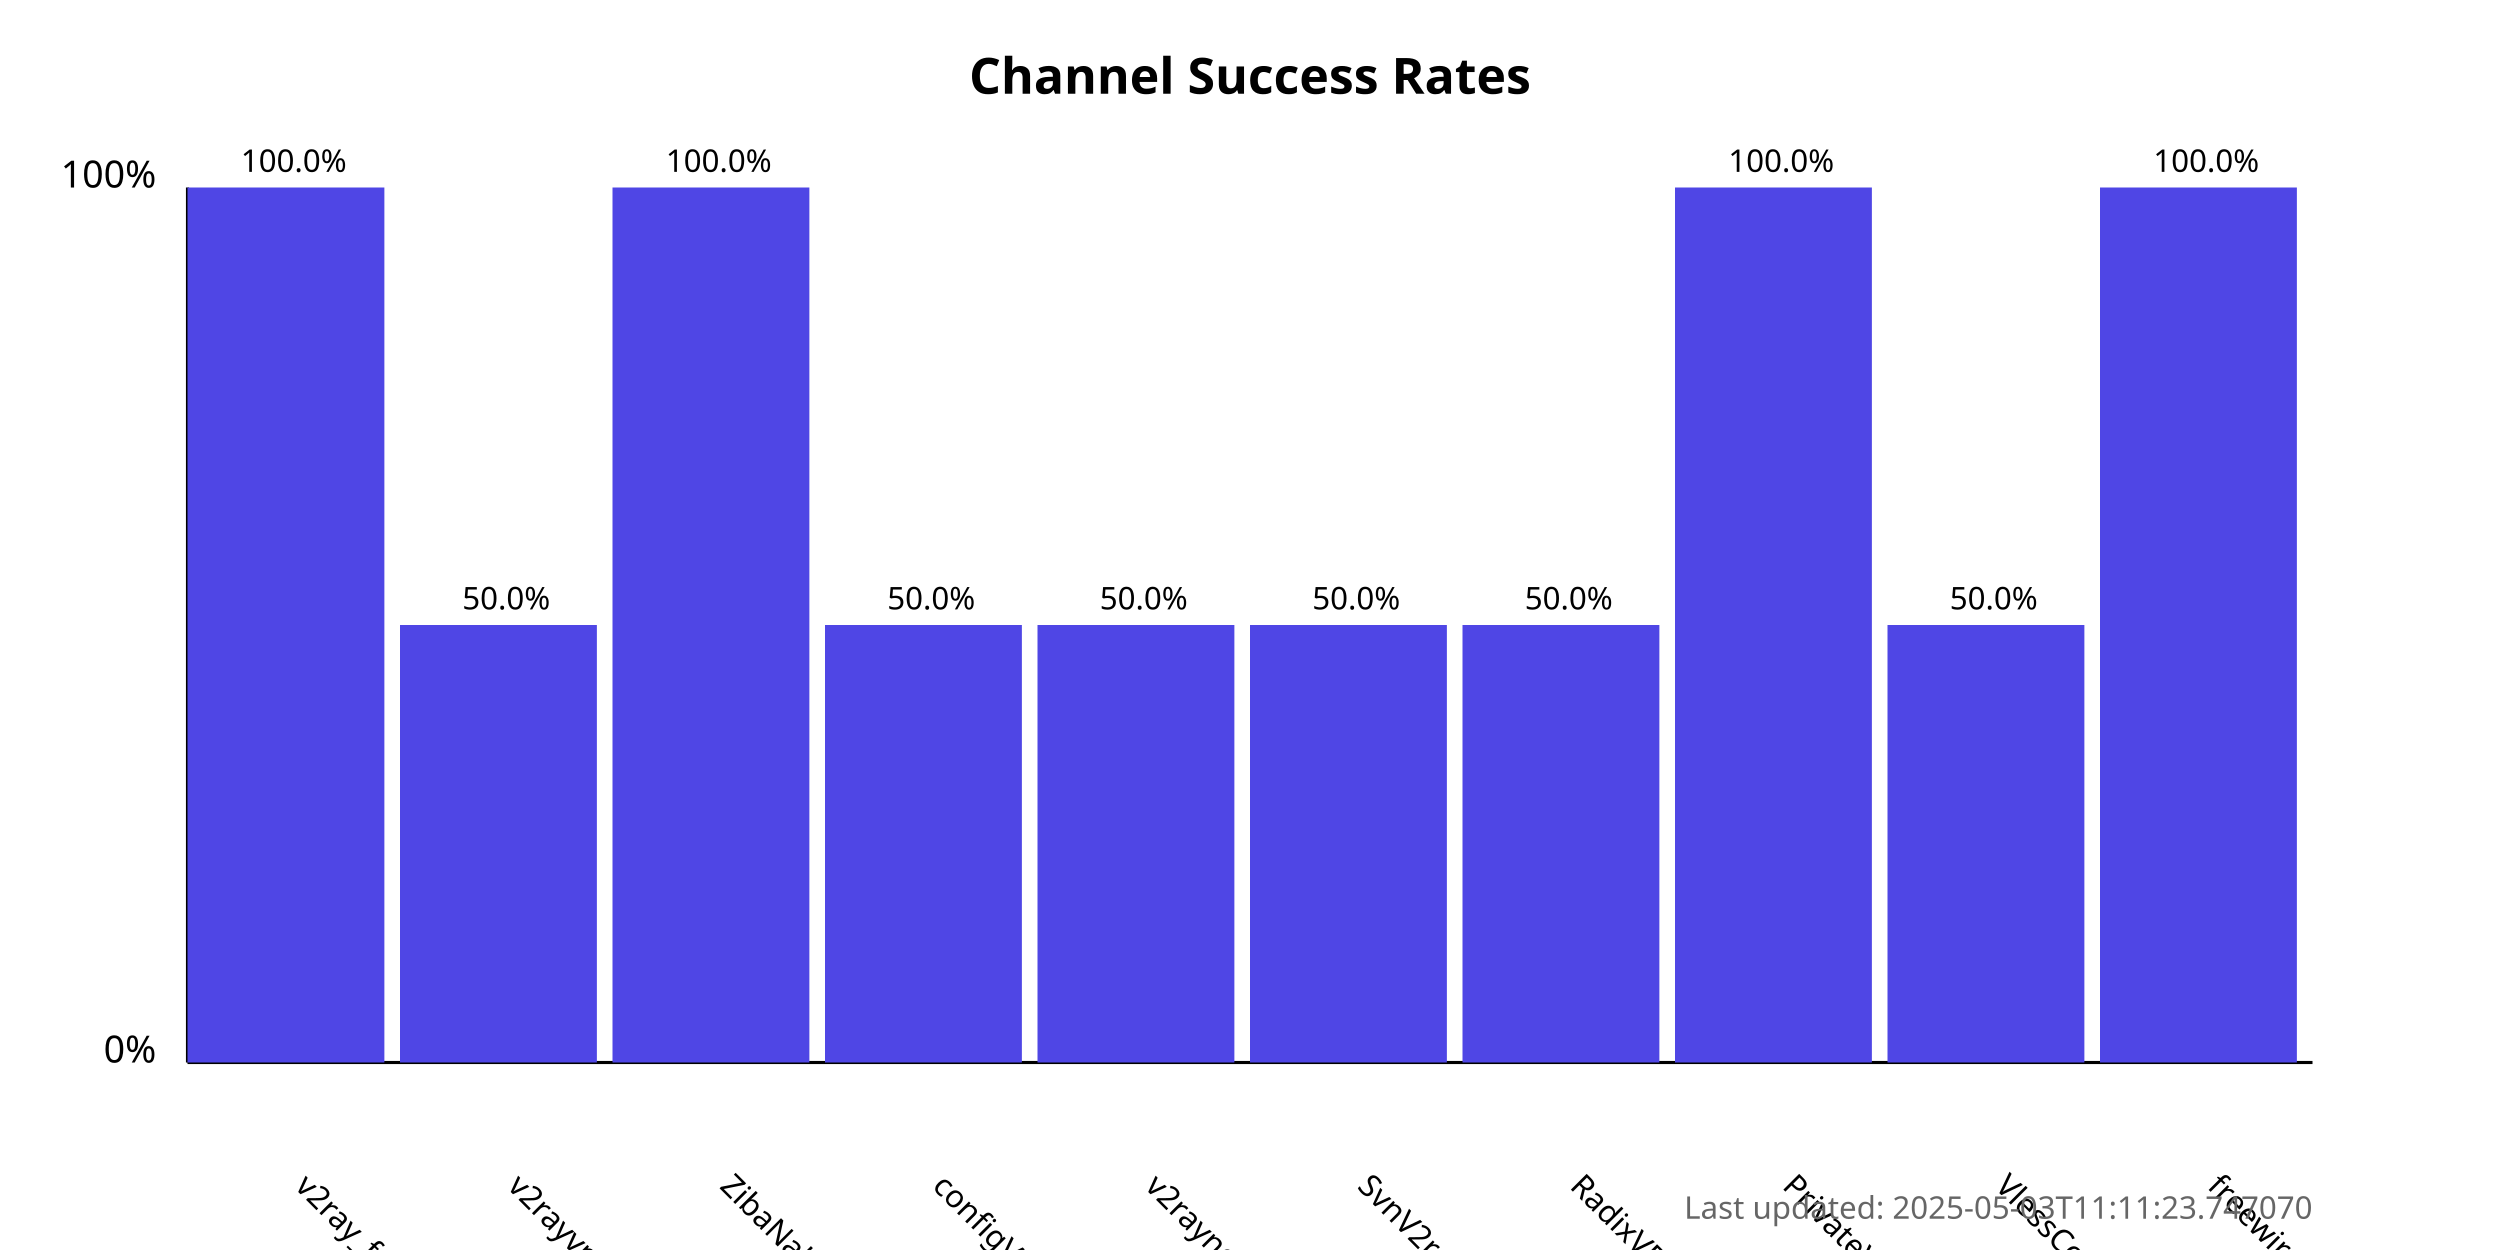
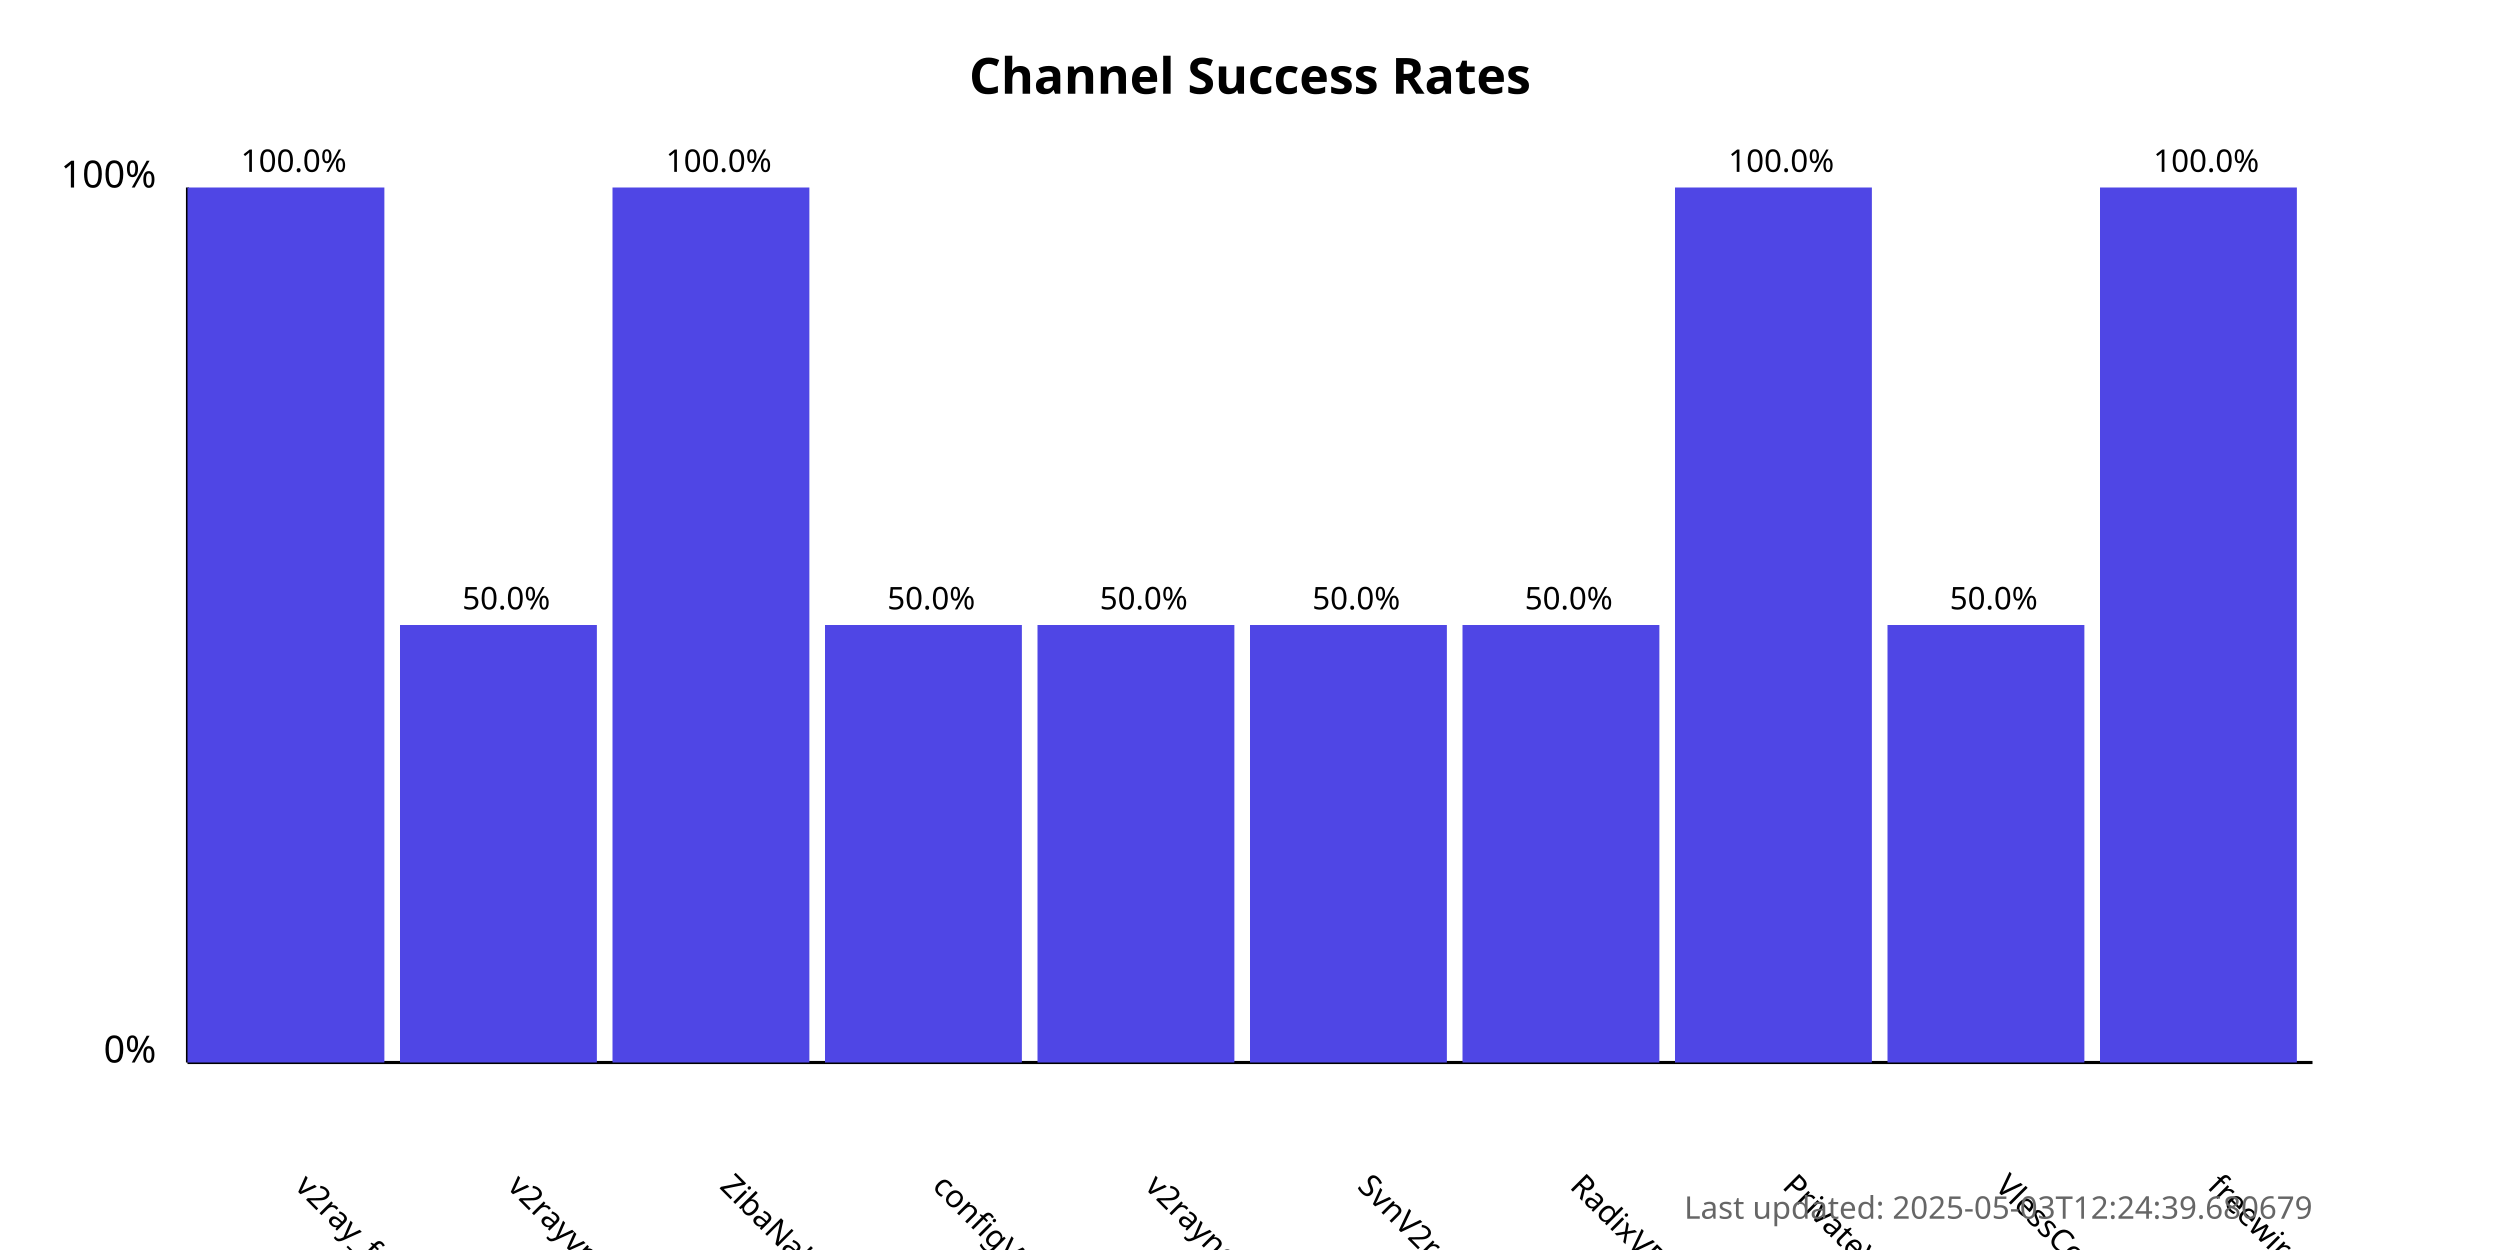
<svg xmlns="http://www.w3.org/2000/svg" width="800" height="400">
  <style>
            .chart-title { font: bold 16px sans-serif; }
            .axis-label { font: 12px sans-serif; }
            .tick-label { font: 10px sans-serif; }
            .bar { fill: #4f46e5; }
            .bar:hover { fill: #6366f1; }
            .timestamp { font: 10px sans-serif; fill: #666; }
        </style>
  <text x="400.0" y="30" text-anchor="middle" class="chart-title">
            Channel Success Rates
        </text>
  <line x1="60" y1="340" x2="60" y2="60" stroke="black" stroke-width="1" />
  <line x1="60" y1="340" x2="740" y2="340" stroke="black" stroke-width="1" />
  <text x="50" y="340" text-anchor="end" class="axis-label">0%</text>
  <text x="50" y="60" text-anchor="end" class="axis-label">100%</text>
  <g>
    <rect x="60" y="60.0" width="63.0" height="280.0" class="bar" />
    <text x="94.0" y="380" transform="rotate(45, 94.0, 380)" text-anchor="start" class="tick-label">
                v2ray_free_conf
            </text>
    <text x="94.0" y="55.0" text-anchor="middle" class="tick-label">
                100.0%
            </text>
  </g>
  <g>
    <rect x="128.0" y="200.0" width="63.0" height="140.0" class="bar" />
    <text x="162.0" y="380" transform="rotate(45, 162.0, 380)" text-anchor="start" class="tick-label">
                v2rayvpno
            </text>
    <text x="162.0" y="195.0" text-anchor="middle" class="tick-label">
                50.0%
            </text>
  </g>
  <g>
    <rect x="196.0" y="60.0" width="63.0" height="280.0" class="bar" />
    <text x="230.0" y="380" transform="rotate(45, 230.0, 380)" text-anchor="start" class="tick-label">
                ZibaNabz
            </text>
    <text x="230.0" y="55.0" text-anchor="middle" class="tick-label">
                100.0%
            </text>
  </g>
  <g>
    <rect x="264.0" y="200.0" width="63.0" height="140.0" class="bar" />
    <text x="298.0" y="380" transform="rotate(45, 298.0, 380)" text-anchor="start" class="tick-label">
                configV2rayForFree
            </text>
    <text x="298.0" y="195.0" text-anchor="middle" class="tick-label">
                50.0%
            </text>
  </g>
  <g>
    <rect x="332.0" y="200.0" width="63.0" height="140.0" class="bar" />
    <text x="366.0" y="380" transform="rotate(45, 366.0, 380)" text-anchor="start" class="tick-label">
                v2rayngvpn
            </text>
    <text x="366.0" y="195.0" text-anchor="middle" class="tick-label">
                50.0%
            </text>
  </g>
  <g>
    <rect x="400.0" y="200.0" width="63.0" height="140.0" class="bar" />
    <text x="434.0" y="380" transform="rotate(45, 434.0, 380)" text-anchor="start" class="tick-label">
                SvnV2ray
            </text>
    <text x="434.0" y="195.0" text-anchor="middle" class="tick-label">
                50.0%
            </text>
  </g>
  <g>
    <rect x="468.0" y="200.0" width="63.0" height="140.0" class="bar" />
    <text x="502.0" y="380" transform="rotate(45, 502.0, 380)" text-anchor="start" class="tick-label">
                RadixVPN
            </text>
    <text x="502.0" y="195.0" text-anchor="middle" class="tick-label">
                50.0%
            </text>
  </g>
  <g>
    <rect x="536.0" y="60.0" width="63.0" height="280.0" class="bar" />
    <text x="570.0" y="380" transform="rotate(45, 570.0, 380)" text-anchor="start" class="tick-label">
                PrivateVPNs
            </text>
    <text x="570.0" y="55.0" text-anchor="middle" class="tick-label">
                100.0%
            </text>
  </g>
  <g>
    <rect x="604.0" y="200.0" width="63.0" height="140.0" class="bar" />
    <text x="638.0" y="380" transform="rotate(45, 638.0, 380)" text-anchor="start" class="tick-label">
                VlessConfig
            </text>
    <text x="638.0" y="195.0" text-anchor="middle" class="tick-label">
                50.0%
            </text>
  </g>
  <g>
    <rect x="672.0" y="60.0" width="63.0" height="280.0" class="bar" />
    <text x="706.0" y="380" transform="rotate(45, 706.0, 380)" text-anchor="start" class="tick-label">
                freewireguard
            </text>
    <text x="706.0" y="55.0" text-anchor="middle" class="tick-label">
                100.0%
            </text>
  </g>
  <text x="740" y="390" text-anchor="end" class="timestamp">
-             Last updated: 2025-05-03T11:11:23.747070
+             Last updated: 2025-05-03T12:24:39.680679
        </text>
</svg>
